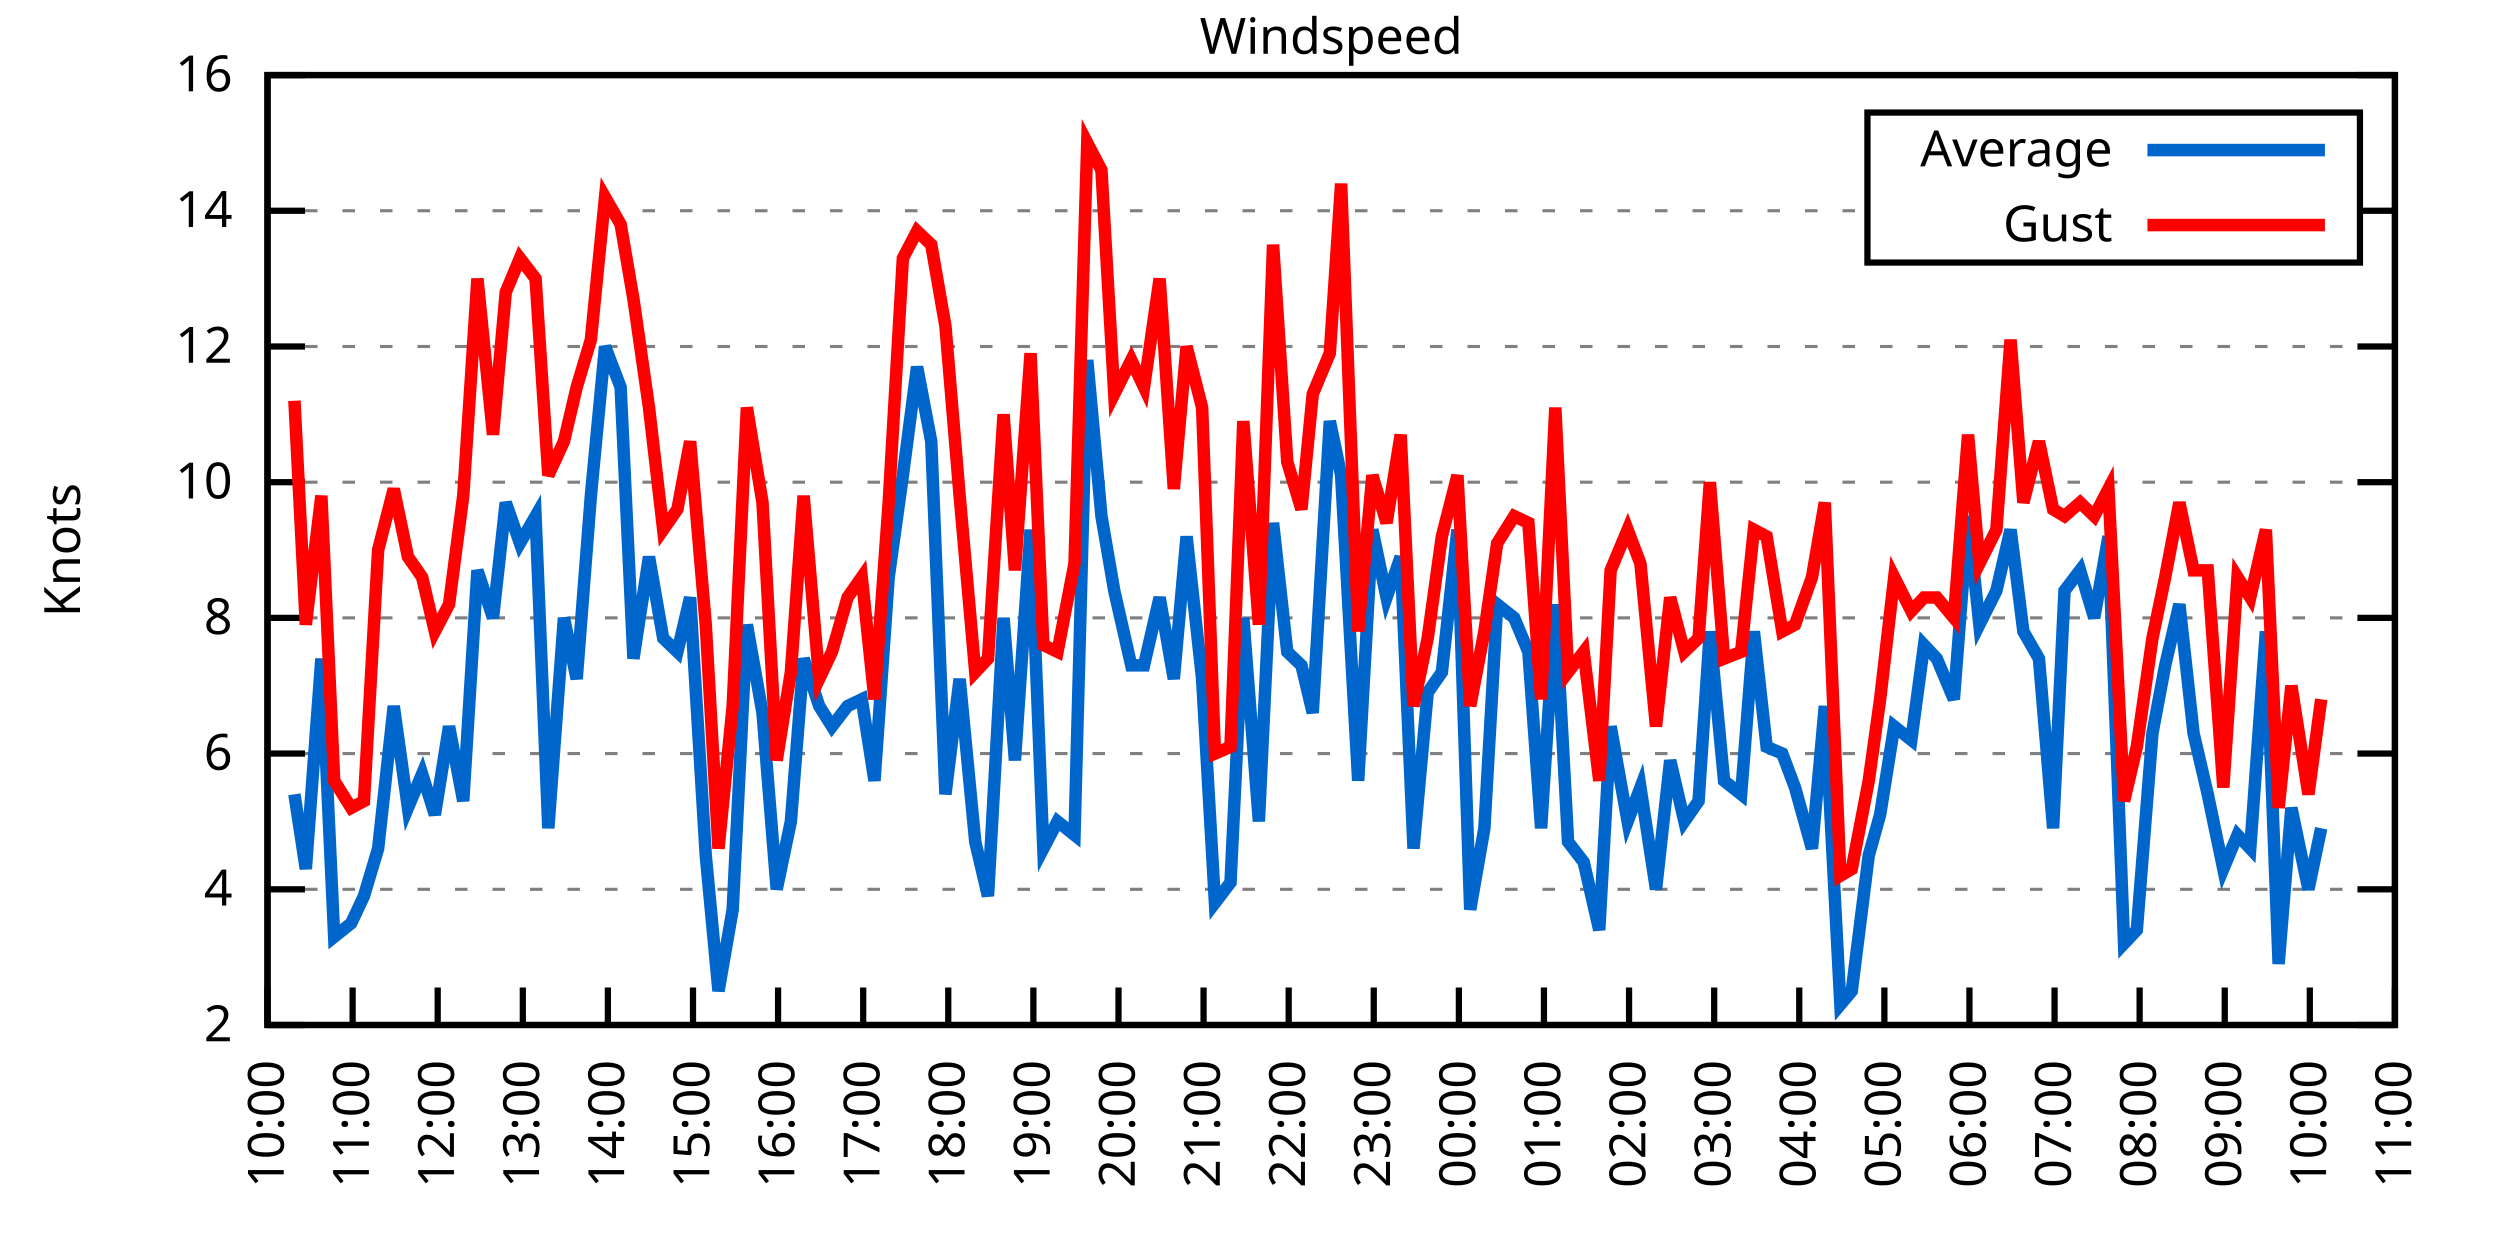
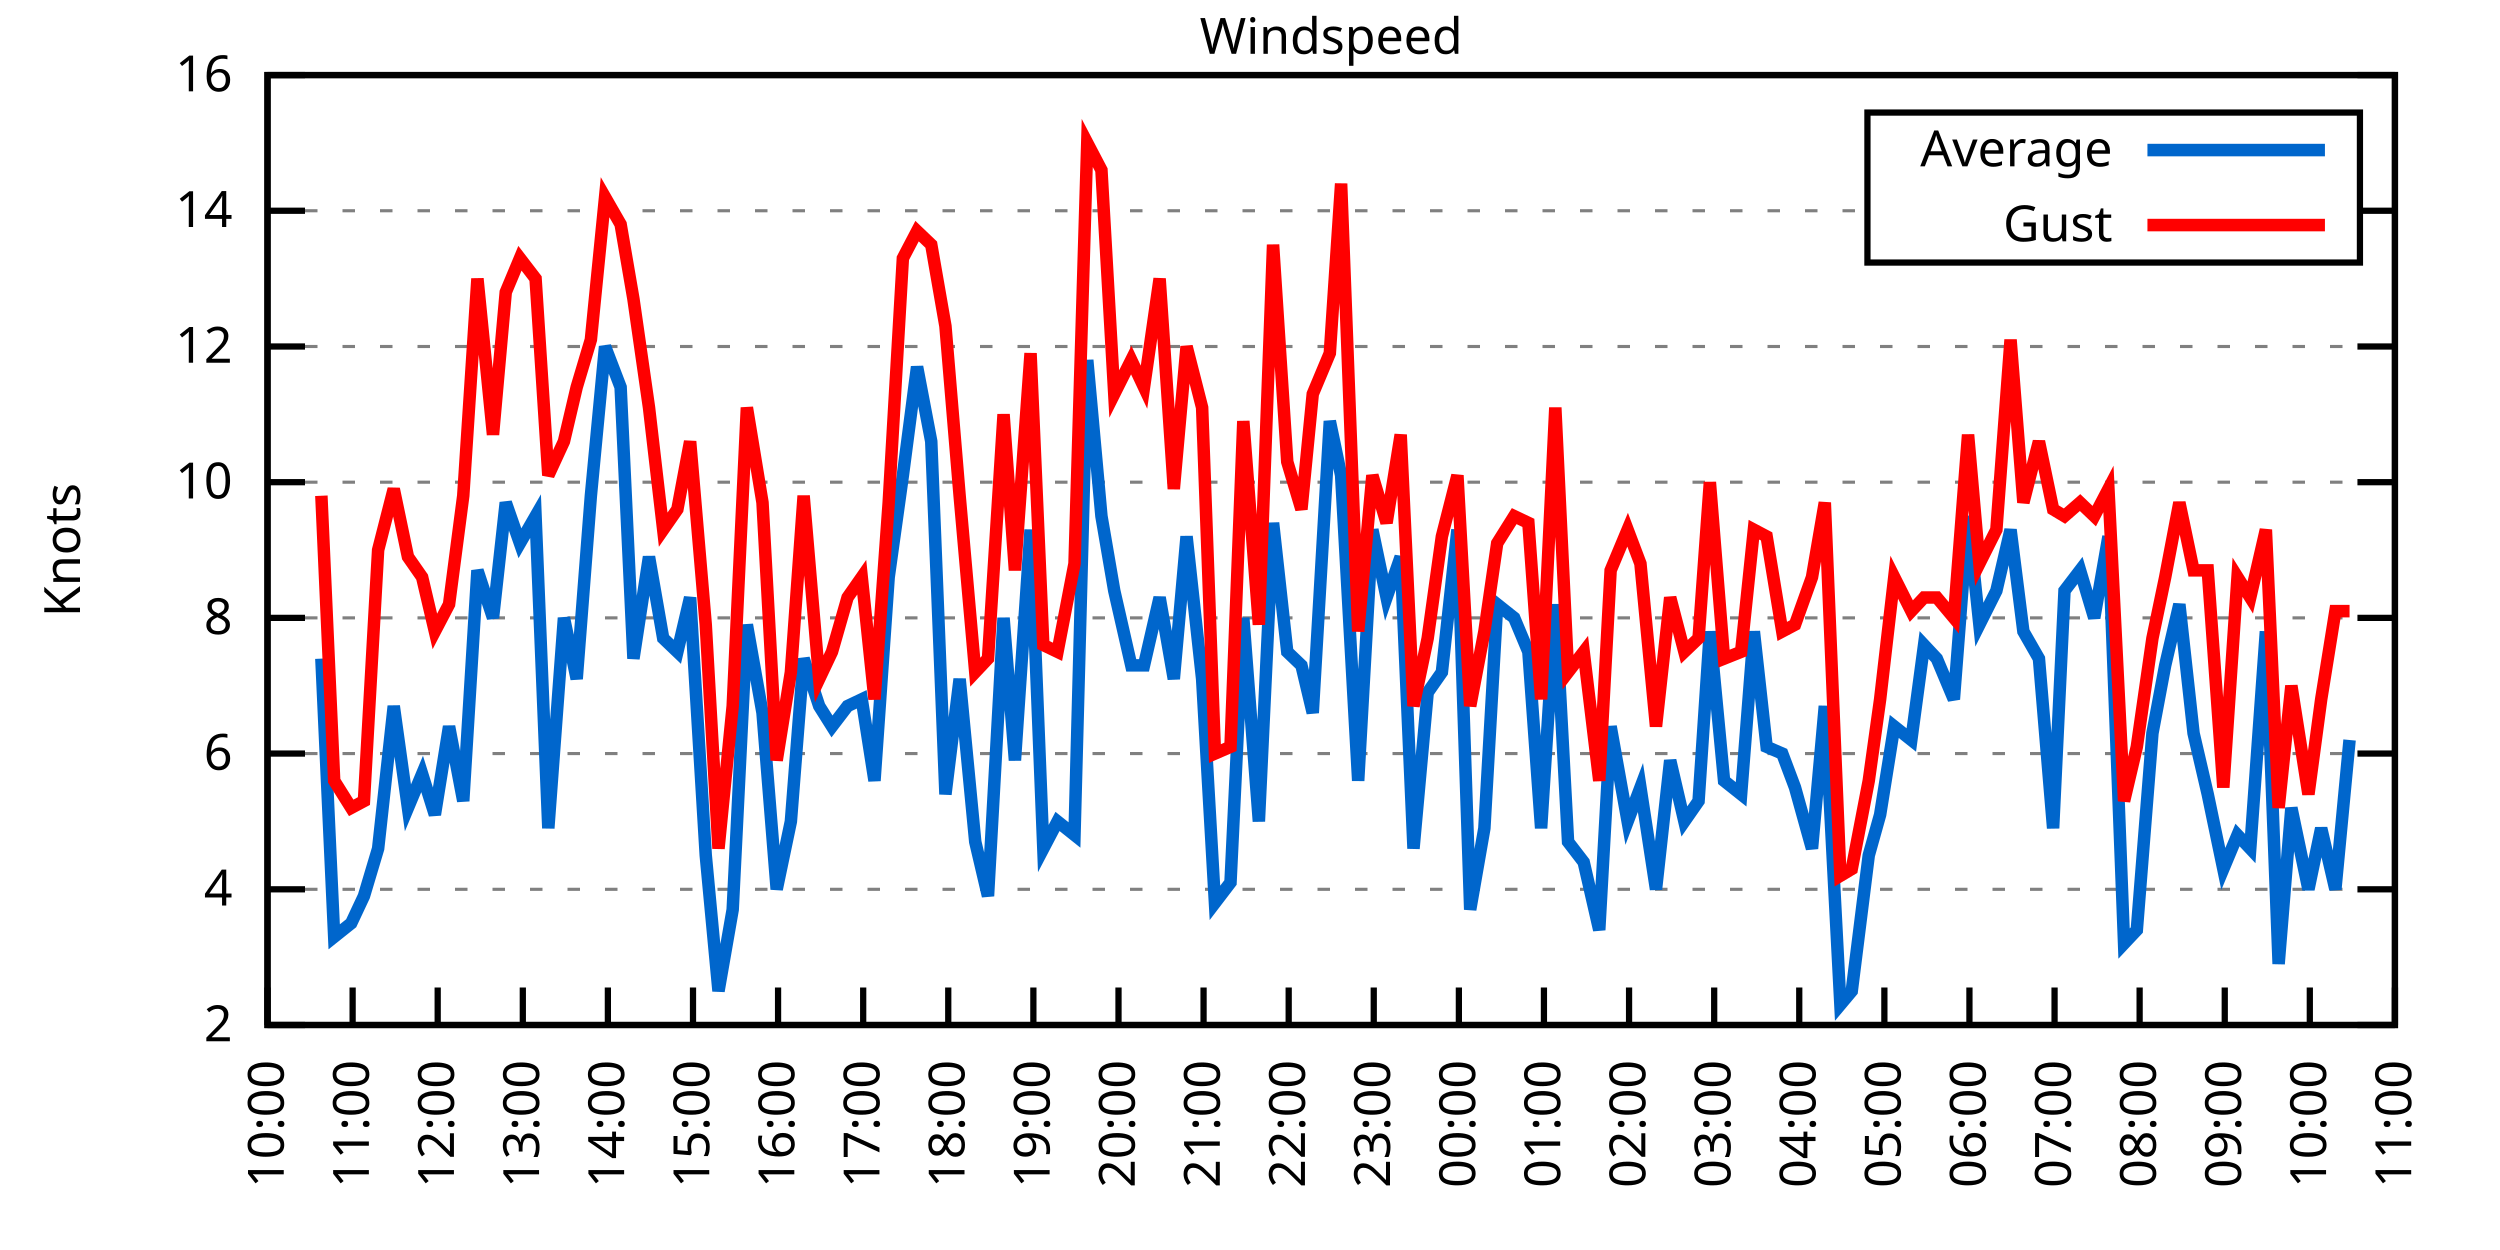
<svg xmlns="http://www.w3.org/2000/svg" xmlns:xlink="http://www.w3.org/1999/xlink" width="400" height="200" viewBox="0 0 400 200">
  <g id="gnuplot_canvas">
    <rect x="0" y="0" width="400" height="200" fill="none" />
    <defs>
      <circle id="gpDot" r="0.5" stroke-width="0.5" stroke="currentColor" />
      <path id="gpPt0" stroke-width="0.333" stroke="currentColor" d="M-1,0 h2 M0,-1 v2" />
      <path id="gpPt1" stroke-width="0.333" stroke="currentColor" d="M-1,-1 L1,1 M1,-1 L-1,1" />
      <path id="gpPt2" stroke-width="0.333" stroke="currentColor" d="M-1,0 L1,0 M0,-1 L0,1 M-1,-1 L1,1 M-1,1 L1,-1" />
      <rect id="gpPt3" stroke-width="0.333" stroke="currentColor" x="-1" y="-1" width="2" height="2" />
      <rect id="gpPt4" stroke-width="0.333" stroke="currentColor" fill="currentColor" x="-1" y="-1" width="2" height="2" />
      <circle id="gpPt5" stroke-width="0.333" stroke="currentColor" cx="0" cy="0" r="1" />
      <use xlink:href="#gpPt5" id="gpPt6" fill="currentColor" stroke="none" />
      <path id="gpPt7" stroke-width="0.333" stroke="currentColor" d="M0,-1.33 L-1.33,0.67 L1.33,0.67 z" />
      <use xlink:href="#gpPt7" id="gpPt8" fill="currentColor" stroke="none" />
      <use xlink:href="#gpPt7" id="gpPt9" stroke="currentColor" transform="rotate(180)" />
      <use xlink:href="#gpPt9" id="gpPt10" fill="currentColor" stroke="none" />
      <use xlink:href="#gpPt3" id="gpPt11" stroke="currentColor" transform="rotate(45)" />
      <use xlink:href="#gpPt11" id="gpPt12" fill="currentColor" stroke="none" />
      <path id="gpPt13" stroke-width="0.333" stroke="currentColor" d="M0,1.330 L1.265,0.411 L0.782,-1.067 L-0.782,-1.076 L-1.265,0.411 z" />
      <use xlink:href="#gpPt13" id="gpPt14" fill="currentColor" stroke="none" />
      <filter id="textbox" filterUnits="objectBoundingBox" x="0" y="0" height="1" width="1">
        <feFlood flood-color="white" flood-opacity="1" result="bgnd" />
        <feComposite in="SourceGraphic" in2="bgnd" operator="atop" />
      </filter>
      <filter id="greybox" filterUnits="objectBoundingBox" x="0" y="0" height="1" width="1">
        <feFlood flood-color="lightgrey" flood-opacity="1" result="grey" />
        <feComposite in="SourceGraphic" in2="grey" operator="atop" />
      </filter>
    </defs>
    <g fill="none" color="white" stroke="currentColor" stroke-width="1.00" stroke-linecap="butt" stroke-linejoin="miter">
</g>
    <g fill="none" color="black" stroke="currentColor" stroke-width="1.00" stroke-linecap="butt" stroke-linejoin="miter">
      <g stroke="none" shape-rendering="crispEdges">
        <polygon fill="rgb(255, 255, 255)" points="42.80,164.00 383.18,164.00 383.18,12.02 42.80,12.02 " />
      </g>
    </g>
    <g fill="none" color="black" stroke="currentColor" stroke-width="1.00" stroke-linecap="butt" stroke-linejoin="miter">
</g>
    <g fill="none" color="black" stroke="black" stroke-width="0.50" stroke-linecap="butt" stroke-linejoin="miter">
</g>
    <g fill="none" color="gray" stroke="currentColor" stroke-width="0.50" stroke-linecap="butt" stroke-linejoin="miter">
      <path stroke="gray" stroke-dasharray="2,4" class="gridline" d="M42.80,164.00 L383.19,164.00  " />
    </g>
    <g fill="none" color="gray" stroke="gray" stroke-width="1.00" stroke-linecap="butt" stroke-linejoin="miter">
</g>
    <g fill="none" color="black" stroke="currentColor" stroke-width="1.00" stroke-linecap="butt" stroke-linejoin="miter">
      <path stroke="black" d="M42.80,164.00 L48.80,164.00 M383.19,164.00 L377.19,164.00  " />
      <g transform="translate(37.20,166.60)" stroke="none" fill="black" font-family="Sans" font-size="8.00" text-anchor="end">
        <text>
          <tspan font-family="Sans"> 2</tspan>
        </text>
      </g>
    </g>
    <g fill="none" color="black" stroke="currentColor" stroke-width="1.00" stroke-linecap="butt" stroke-linejoin="miter">
</g>
    <g fill="none" color="black" stroke="black" stroke-width="0.50" stroke-linecap="butt" stroke-linejoin="miter">
</g>
    <g fill="none" color="gray" stroke="currentColor" stroke-width="0.50" stroke-linecap="butt" stroke-linejoin="miter">
      <path stroke="gray" stroke-dasharray="2,4" class="gridline" d="M42.80,142.29 L383.19,142.29  " />
    </g>
    <g fill="none" color="gray" stroke="gray" stroke-width="1.00" stroke-linecap="butt" stroke-linejoin="miter">
</g>
    <g fill="none" color="black" stroke="currentColor" stroke-width="1.00" stroke-linecap="butt" stroke-linejoin="miter">
      <path stroke="black" d="M42.80,142.29 L48.80,142.29 M383.19,142.29 L377.19,142.29  " />
      <g transform="translate(37.20,144.89)" stroke="none" fill="black" font-family="Sans" font-size="8.00" text-anchor="end">
        <text>
          <tspan font-family="Sans"> 4</tspan>
        </text>
      </g>
    </g>
    <g fill="none" color="black" stroke="currentColor" stroke-width="1.00" stroke-linecap="butt" stroke-linejoin="miter">
</g>
    <g fill="none" color="black" stroke="black" stroke-width="0.50" stroke-linecap="butt" stroke-linejoin="miter">
</g>
    <g fill="none" color="gray" stroke="currentColor" stroke-width="0.50" stroke-linecap="butt" stroke-linejoin="miter">
      <path stroke="gray" stroke-dasharray="2,4" class="gridline" d="M42.80,120.57 L383.19,120.57  " />
    </g>
    <g fill="none" color="gray" stroke="gray" stroke-width="1.00" stroke-linecap="butt" stroke-linejoin="miter">
</g>
    <g fill="none" color="black" stroke="currentColor" stroke-width="1.00" stroke-linecap="butt" stroke-linejoin="miter">
      <path stroke="black" d="M42.80,120.57 L48.80,120.57 M383.19,120.57 L377.19,120.57  " />
      <g transform="translate(37.20,123.17)" stroke="none" fill="black" font-family="Sans" font-size="8.00" text-anchor="end">
        <text>
          <tspan font-family="Sans"> 6</tspan>
        </text>
      </g>
    </g>
    <g fill="none" color="black" stroke="currentColor" stroke-width="1.00" stroke-linecap="butt" stroke-linejoin="miter">
</g>
    <g fill="none" color="black" stroke="black" stroke-width="0.50" stroke-linecap="butt" stroke-linejoin="miter">
</g>
    <g fill="none" color="gray" stroke="currentColor" stroke-width="0.50" stroke-linecap="butt" stroke-linejoin="miter">
      <path stroke="gray" stroke-dasharray="2,4" class="gridline" d="M42.80,98.86 L383.19,98.86  " />
    </g>
    <g fill="none" color="gray" stroke="gray" stroke-width="1.00" stroke-linecap="butt" stroke-linejoin="miter">
</g>
    <g fill="none" color="black" stroke="currentColor" stroke-width="1.00" stroke-linecap="butt" stroke-linejoin="miter">
      <path stroke="black" d="M42.80,98.86 L48.80,98.86 M383.19,98.86 L377.19,98.86  " />
      <g transform="translate(37.20,101.46)" stroke="none" fill="black" font-family="Sans" font-size="8.00" text-anchor="end">
        <text>
          <tspan font-family="Sans"> 8</tspan>
        </text>
      </g>
    </g>
    <g fill="none" color="black" stroke="currentColor" stroke-width="1.00" stroke-linecap="butt" stroke-linejoin="miter">
</g>
    <g fill="none" color="black" stroke="black" stroke-width="0.50" stroke-linecap="butt" stroke-linejoin="miter">
</g>
    <g fill="none" color="gray" stroke="currentColor" stroke-width="0.50" stroke-linecap="butt" stroke-linejoin="miter">
      <path stroke="gray" stroke-dasharray="2,4" class="gridline" d="M42.80,77.15 L383.19,77.15  " />
    </g>
    <g fill="none" color="gray" stroke="gray" stroke-width="1.00" stroke-linecap="butt" stroke-linejoin="miter">
</g>
    <g fill="none" color="black" stroke="currentColor" stroke-width="1.00" stroke-linecap="butt" stroke-linejoin="miter">
      <path stroke="black" d="M42.80,77.15 L48.80,77.15 M383.19,77.15 L377.19,77.15  " />
      <g transform="translate(37.20,79.75)" stroke="none" fill="black" font-family="Sans" font-size="8.00" text-anchor="end">
        <text>
          <tspan font-family="Sans"> 10</tspan>
        </text>
      </g>
    </g>
    <g fill="none" color="black" stroke="currentColor" stroke-width="1.00" stroke-linecap="butt" stroke-linejoin="miter">
</g>
    <g fill="none" color="black" stroke="black" stroke-width="0.50" stroke-linecap="butt" stroke-linejoin="miter">
</g>
    <g fill="none" color="gray" stroke="currentColor" stroke-width="0.50" stroke-linecap="butt" stroke-linejoin="miter">
      <path stroke="gray" stroke-dasharray="2,4" class="gridline" d="M42.80,55.44 L383.19,55.44  " />
    </g>
    <g fill="none" color="gray" stroke="gray" stroke-width="1.00" stroke-linecap="butt" stroke-linejoin="miter">
</g>
    <g fill="none" color="black" stroke="currentColor" stroke-width="1.00" stroke-linecap="butt" stroke-linejoin="miter">
      <path stroke="black" d="M42.80,55.44 L48.80,55.44 M383.19,55.44 L377.19,55.44  " />
      <g transform="translate(37.20,58.04)" stroke="none" fill="black" font-family="Sans" font-size="8.00" text-anchor="end">
        <text>
          <tspan font-family="Sans"> 12</tspan>
        </text>
      </g>
    </g>
    <g fill="none" color="black" stroke="currentColor" stroke-width="1.00" stroke-linecap="butt" stroke-linejoin="miter">
</g>
    <g fill="none" color="black" stroke="black" stroke-width="0.50" stroke-linecap="butt" stroke-linejoin="miter">
</g>
    <g fill="none" color="gray" stroke="currentColor" stroke-width="0.50" stroke-linecap="butt" stroke-linejoin="miter">
      <path stroke="gray" stroke-dasharray="2,4" class="gridline" d="M42.80,33.72 L298.79,33.72 M377.59,33.72 L383.19,33.72  " />
    </g>
    <g fill="none" color="gray" stroke="gray" stroke-width="1.00" stroke-linecap="butt" stroke-linejoin="miter">
</g>
    <g fill="none" color="black" stroke="currentColor" stroke-width="1.00" stroke-linecap="butt" stroke-linejoin="miter">
      <path stroke="black" d="M42.80,33.72 L48.80,33.72 M383.19,33.72 L377.19,33.72  " />
      <g transform="translate(37.20,36.32)" stroke="none" fill="black" font-family="Sans" font-size="8.00" text-anchor="end">
        <text>
          <tspan font-family="Sans"> 14</tspan>
        </text>
      </g>
    </g>
    <g fill="none" color="black" stroke="currentColor" stroke-width="1.00" stroke-linecap="butt" stroke-linejoin="miter">
</g>
    <g fill="none" color="black" stroke="black" stroke-width="0.50" stroke-linecap="butt" stroke-linejoin="miter">
</g>
    <g fill="none" color="gray" stroke="currentColor" stroke-width="0.50" stroke-linecap="butt" stroke-linejoin="miter">
      <path stroke="gray" stroke-dasharray="2,4" class="gridline" d="M42.80,12.01 L383.19,12.01  " />
    </g>
    <g fill="none" color="gray" stroke="gray" stroke-width="1.00" stroke-linecap="butt" stroke-linejoin="miter">
</g>
    <g fill="none" color="black" stroke="currentColor" stroke-width="1.00" stroke-linecap="butt" stroke-linejoin="miter">
      <path stroke="black" d="M42.80,12.01 L48.80,12.01 M383.19,12.01 L377.19,12.01  " />
      <g transform="translate(37.20,14.61)" stroke="none" fill="black" font-family="Sans" font-size="8.00" text-anchor="end">
        <text>
          <tspan font-family="Sans"> 16</tspan>
        </text>
      </g>
    </g>
    <g fill="none" color="black" stroke="currentColor" stroke-width="1.00" stroke-linecap="butt" stroke-linejoin="miter">
      <path stroke="black" d="M42.80,164.00 L42.80,158.00  " />
      <g transform="translate(45.40,169.60) rotate(270.00)" stroke="none" fill="black" font-family="Sans" font-size="8.00" text-anchor="end">
        <text>
          <tspan font-family="Sans">10:00</tspan>
        </text>
      </g>
    </g>
    <g fill="none" color="black" stroke="currentColor" stroke-width="1.00" stroke-linecap="butt" stroke-linejoin="miter">
      <path stroke="black" d="M56.42,164.00 L56.42,158.00  " />
      <g transform="translate(59.02,169.60) rotate(270.00)" stroke="none" fill="black" font-family="Sans" font-size="8.00" text-anchor="end">
        <text>
          <tspan font-family="Sans">11:00</tspan>
        </text>
      </g>
    </g>
    <g fill="none" color="black" stroke="currentColor" stroke-width="1.00" stroke-linecap="butt" stroke-linejoin="miter">
      <path stroke="black" d="M70.03,164.00 L70.03,158.00  " />
      <g transform="translate(72.63,169.60) rotate(270.00)" stroke="none" fill="black" font-family="Sans" font-size="8.00" text-anchor="end">
        <text>
          <tspan font-family="Sans">12:00</tspan>
        </text>
      </g>
    </g>
    <g fill="none" color="black" stroke="currentColor" stroke-width="1.00" stroke-linecap="butt" stroke-linejoin="miter">
      <path stroke="black" d="M83.65,164.00 L83.65,158.00  " />
      <g transform="translate(86.25,169.60) rotate(270.00)" stroke="none" fill="black" font-family="Sans" font-size="8.00" text-anchor="end">
        <text>
          <tspan font-family="Sans">13:00</tspan>
        </text>
      </g>
    </g>
    <g fill="none" color="black" stroke="currentColor" stroke-width="1.00" stroke-linecap="butt" stroke-linejoin="miter">
      <path stroke="black" d="M97.26,164.00 L97.26,158.00  " />
      <g transform="translate(99.86,169.60) rotate(270.00)" stroke="none" fill="black" font-family="Sans" font-size="8.00" text-anchor="end">
        <text>
          <tspan font-family="Sans">14:00</tspan>
        </text>
      </g>
    </g>
    <g fill="none" color="black" stroke="currentColor" stroke-width="1.00" stroke-linecap="butt" stroke-linejoin="miter">
      <path stroke="black" d="M110.88,164.00 L110.88,158.00  " />
      <g transform="translate(113.48,169.60) rotate(270.00)" stroke="none" fill="black" font-family="Sans" font-size="8.00" text-anchor="end">
        <text>
          <tspan font-family="Sans">15:00</tspan>
        </text>
      </g>
    </g>
    <g fill="none" color="black" stroke="currentColor" stroke-width="1.00" stroke-linecap="butt" stroke-linejoin="miter">
      <path stroke="black" d="M124.49,164.00 L124.49,158.00  " />
      <g transform="translate(127.09,169.60) rotate(270.00)" stroke="none" fill="black" font-family="Sans" font-size="8.00" text-anchor="end">
        <text>
          <tspan font-family="Sans">16:00</tspan>
        </text>
      </g>
    </g>
    <g fill="none" color="black" stroke="currentColor" stroke-width="1.00" stroke-linecap="butt" stroke-linejoin="miter">
      <path stroke="black" d="M138.11,164.00 L138.11,158.00  " />
      <g transform="translate(140.71,169.60) rotate(270.00)" stroke="none" fill="black" font-family="Sans" font-size="8.00" text-anchor="end">
        <text>
          <tspan font-family="Sans">17:00</tspan>
        </text>
      </g>
    </g>
    <g fill="none" color="black" stroke="currentColor" stroke-width="1.00" stroke-linecap="butt" stroke-linejoin="miter">
      <path stroke="black" d="M151.72,164.00 L151.72,158.00  " />
      <g transform="translate(154.32,169.60) rotate(270.00)" stroke="none" fill="black" font-family="Sans" font-size="8.00" text-anchor="end">
        <text>
          <tspan font-family="Sans">18:00</tspan>
        </text>
      </g>
    </g>
    <g fill="none" color="black" stroke="currentColor" stroke-width="1.00" stroke-linecap="butt" stroke-linejoin="miter">
      <path stroke="black" d="M165.34,164.00 L165.34,158.00  " />
      <g transform="translate(167.94,169.60) rotate(270.00)" stroke="none" fill="black" font-family="Sans" font-size="8.00" text-anchor="end">
        <text>
          <tspan font-family="Sans">19:00</tspan>
        </text>
      </g>
    </g>
    <g fill="none" color="black" stroke="currentColor" stroke-width="1.00" stroke-linecap="butt" stroke-linejoin="miter">
      <path stroke="black" d="M178.96,164.00 L178.96,158.00  " />
      <g transform="translate(181.56,169.60) rotate(270.00)" stroke="none" fill="black" font-family="Sans" font-size="8.00" text-anchor="end">
        <text>
          <tspan font-family="Sans">20:00</tspan>
        </text>
      </g>
    </g>
    <g fill="none" color="black" stroke="currentColor" stroke-width="1.00" stroke-linecap="butt" stroke-linejoin="miter">
      <path stroke="black" d="M192.57,164.00 L192.57,158.00  " />
      <g transform="translate(195.17,169.60) rotate(270.00)" stroke="none" fill="black" font-family="Sans" font-size="8.00" text-anchor="end">
        <text>
          <tspan font-family="Sans">21:00</tspan>
        </text>
      </g>
    </g>
    <g fill="none" color="black" stroke="currentColor" stroke-width="1.00" stroke-linecap="butt" stroke-linejoin="miter">
      <path stroke="black" d="M206.19,164.00 L206.19,158.00  " />
      <g transform="translate(208.79,169.60) rotate(270.00)" stroke="none" fill="black" font-family="Sans" font-size="8.00" text-anchor="end">
        <text>
          <tspan font-family="Sans">22:00</tspan>
        </text>
      </g>
    </g>
    <g fill="none" color="black" stroke="currentColor" stroke-width="1.00" stroke-linecap="butt" stroke-linejoin="miter">
      <path stroke="black" d="M219.80,164.00 L219.80,158.00  " />
      <g transform="translate(222.40,169.60) rotate(270.00)" stroke="none" fill="black" font-family="Sans" font-size="8.00" text-anchor="end">
        <text>
          <tspan font-family="Sans">23:00</tspan>
        </text>
      </g>
    </g>
    <g fill="none" color="black" stroke="currentColor" stroke-width="1.00" stroke-linecap="butt" stroke-linejoin="miter">
      <path stroke="black" d="M233.42,164.00 L233.42,158.00  " />
      <g transform="translate(236.02,169.60) rotate(270.00)" stroke="none" fill="black" font-family="Sans" font-size="8.00" text-anchor="end">
        <text>
          <tspan font-family="Sans">00:00</tspan>
        </text>
      </g>
    </g>
    <g fill="none" color="black" stroke="currentColor" stroke-width="1.00" stroke-linecap="butt" stroke-linejoin="miter">
      <path stroke="black" d="M247.03,164.00 L247.03,158.00  " />
      <g transform="translate(249.63,169.60) rotate(270.00)" stroke="none" fill="black" font-family="Sans" font-size="8.00" text-anchor="end">
        <text>
          <tspan font-family="Sans">01:00</tspan>
        </text>
      </g>
    </g>
    <g fill="none" color="black" stroke="currentColor" stroke-width="1.00" stroke-linecap="butt" stroke-linejoin="miter">
      <path stroke="black" d="M260.65,164.00 L260.65,158.00  " />
      <g transform="translate(263.25,169.60) rotate(270.00)" stroke="none" fill="black" font-family="Sans" font-size="8.00" text-anchor="end">
        <text>
          <tspan font-family="Sans">02:00</tspan>
        </text>
      </g>
    </g>
    <g fill="none" color="black" stroke="currentColor" stroke-width="1.00" stroke-linecap="butt" stroke-linejoin="miter">
      <path stroke="black" d="M274.27,164.00 L274.27,158.00  " />
      <g transform="translate(276.87,169.60) rotate(270.00)" stroke="none" fill="black" font-family="Sans" font-size="8.00" text-anchor="end">
        <text>
          <tspan font-family="Sans">03:00</tspan>
        </text>
      </g>
    </g>
    <g fill="none" color="black" stroke="currentColor" stroke-width="1.00" stroke-linecap="butt" stroke-linejoin="miter">
      <path stroke="black" d="M287.88,164.00 L287.88,158.00  " />
      <g transform="translate(290.48,169.60) rotate(270.00)" stroke="none" fill="black" font-family="Sans" font-size="8.00" text-anchor="end">
        <text>
          <tspan font-family="Sans">04:00</tspan>
        </text>
      </g>
    </g>
    <g fill="none" color="black" stroke="currentColor" stroke-width="1.00" stroke-linecap="butt" stroke-linejoin="miter">
      <path stroke="black" d="M301.50,164.00 L301.50,158.00  " />
      <g transform="translate(304.10,169.60) rotate(270.00)" stroke="none" fill="black" font-family="Sans" font-size="8.00" text-anchor="end">
        <text>
          <tspan font-family="Sans">05:00</tspan>
        </text>
      </g>
    </g>
    <g fill="none" color="black" stroke="currentColor" stroke-width="1.00" stroke-linecap="butt" stroke-linejoin="miter">
      <path stroke="black" d="M315.11,164.00 L315.11,158.00  " />
      <g transform="translate(317.71,169.60) rotate(270.00)" stroke="none" fill="black" font-family="Sans" font-size="8.00" text-anchor="end">
        <text>
          <tspan font-family="Sans">06:00</tspan>
        </text>
      </g>
    </g>
    <g fill="none" color="black" stroke="currentColor" stroke-width="1.00" stroke-linecap="butt" stroke-linejoin="miter">
      <path stroke="black" d="M328.73,164.00 L328.73,158.00  " />
      <g transform="translate(331.33,169.60) rotate(270.00)" stroke="none" fill="black" font-family="Sans" font-size="8.00" text-anchor="end">
        <text>
          <tspan font-family="Sans">07:00</tspan>
        </text>
      </g>
    </g>
    <g fill="none" color="black" stroke="currentColor" stroke-width="1.00" stroke-linecap="butt" stroke-linejoin="miter">
      <path stroke="black" d="M342.34,164.00 L342.34,158.00  " />
      <g transform="translate(344.94,169.60) rotate(270.00)" stroke="none" fill="black" font-family="Sans" font-size="8.00" text-anchor="end">
        <text>
          <tspan font-family="Sans">08:00</tspan>
        </text>
      </g>
    </g>
    <g fill="none" color="black" stroke="currentColor" stroke-width="1.00" stroke-linecap="butt" stroke-linejoin="miter">
      <path stroke="black" d="M355.96,164.00 L355.96,158.00  " />
      <g transform="translate(358.56,169.60) rotate(270.00)" stroke="none" fill="black" font-family="Sans" font-size="8.00" text-anchor="end">
        <text>
          <tspan font-family="Sans">09:00</tspan>
        </text>
      </g>
    </g>
    <g fill="none" color="black" stroke="currentColor" stroke-width="1.00" stroke-linecap="butt" stroke-linejoin="miter">
      <path stroke="black" d="M369.57,164.00 L369.57,158.00  " />
      <g transform="translate(372.17,169.60) rotate(270.00)" stroke="none" fill="black" font-family="Sans" font-size="8.00" text-anchor="end">
        <text>
          <tspan font-family="Sans">10:00</tspan>
        </text>
      </g>
    </g>
    <g fill="none" color="black" stroke="currentColor" stroke-width="1.00" stroke-linecap="butt" stroke-linejoin="miter">
      <path stroke="black" d="M383.19,164.00 L383.19,158.00  " />
      <g transform="translate(385.79,169.60) rotate(270.00)" stroke="none" fill="black" font-family="Sans" font-size="8.00" text-anchor="end">
        <text>
          <tspan font-family="Sans">11:00</tspan>
        </text>
      </g>
    </g>
    <g fill="none" color="black" stroke="currentColor" stroke-width="1.00" stroke-linecap="butt" stroke-linejoin="miter">
</g>
    <g fill="none" color="black" stroke="currentColor" stroke-width="1.00" stroke-linecap="butt" stroke-linejoin="miter">
      <path stroke="black" d="M42.80,12.01 L42.80,164.00 L383.19,164.00 L383.19,12.01 L42.80,12.01 Z  " />
    </g>
    <g fill="none" color="black" stroke="currentColor" stroke-width="1.00" stroke-linecap="butt" stroke-linejoin="miter">
</g>
    <g fill="none" color="black" stroke="currentColor" stroke-width="1.00" stroke-linecap="butt" stroke-linejoin="miter">
      <path stroke="black" d="M298.79,42.01 L298.79,18.01 L377.59,18.01 L377.59,42.01 L298.79,42.01 Z  " />
    </g>
    <g id="Windspeed_plot_1">
      <g fill="none" color="white" stroke="black" stroke-width="2.00" stroke-linecap="butt" stroke-linejoin="miter">
</g>
      <g fill="none" color="black" stroke="currentColor" stroke-width="2.00" stroke-linecap="butt" stroke-linejoin="miter">
        <g transform="translate(337.99,26.61)" stroke="none" fill="black" font-family="Sans" font-size="8.00" text-anchor="end">
          <text>
            <tspan font-family="Sans">Average</tspan>
          </text>
        </g>
      </g>
      <g fill="none" color="black" stroke="currentColor" stroke-width="2.00" stroke-linecap="butt" stroke-linejoin="miter">
-         <path stroke="rgb(  0, 102, 204)" d="M343.59,24.01 L371.99,24.01 M47.11,127.09 L48.93,139.03 L51.42,105.38 L53.47,149.89 L56.19,147.72 L58.23,143.37   L60.50,135.77 L63.00,112.97 L65.27,129.26 L67.54,123.83 L69.58,130.35 L71.85,116.23 L74.12,128.17 L76.39,91.26   L78.88,98.86 L80.92,80.41 L83.19,86.92 L85.69,82.58 L87.73,132.52 L90.23,98.86 L92.27,108.63 L94.54,79.32   L96.81,55.44 L99.30,61.95 L101.35,105.38 L103.84,89.09 L106.11,102.12 L108.38,104.29 L110.42,95.60 L112.92,136.86   L114.96,158.57 L117.23,145.54 L119.50,99.95 L122.00,114.06 L124.27,142.29 L126.54,131.43 L128.58,105.38 L131.07,112.97   L133.12,116.23 L135.61,112.97 L137.88,111.89 L139.92,124.92 L142.19,92.35 L144.46,76.06 L146.73,58.69 L149.00,70.63   L151.27,127.09 L153.54,108.63 L156.04,134.69 L158.08,143.37 L160.57,98.86 L162.39,121.66 L164.89,84.75 L166.93,135.77   L169.20,131.43 L171.92,133.60 L173.96,57.61 L176.23,82.58 L178.28,94.52 L181.00,106.46 L183.04,106.46 L185.54,95.60   L187.81,108.63 L189.85,85.83 L192.34,108.63 L194.39,144.46 L196.88,141.20 L198.93,98.86 L201.42,131.43 L203.69,83.66   L205.96,104.29 L208.23,106.46 L210.04,114.06 L212.77,67.38 L214.58,76.06 L217.31,124.92 L219.58,84.75 L221.85,95.60   L224.11,89.09 L226.16,135.77 L228.43,110.80 L230.70,107.55 L233.19,84.75 L235.23,145.54 L237.50,132.52 L239.55,96.69   L242.27,98.86 L244.54,104.29 L246.58,132.52 L248.85,96.69 L250.89,134.69 L253.39,137.94 L255.88,148.80 L257.70,116.23   L260.42,131.43 L262.47,126.00 L264.96,142.29 L267.23,121.66 L269.50,131.43 L271.77,128.17 L273.58,101.03 L275.85,124.92   L278.58,127.09 L280.62,101.03 L282.66,119.49 L285.16,120.57 L287.20,126.00 L289.92,135.77 L291.97,112.97 L294.46,160.74   L296.28,158.57 L299.00,136.86 L300.82,130.35 L303.08,116.23 L305.81,118.40 L307.85,103.20 L309.89,105.38 L312.62,111.89   L314.89,82.58 L316.70,99.95 L319.42,94.52 L321.69,84.75 L323.74,101.03 L326.23,105.38 L328.50,132.52 L330.32,94.52   L332.81,91.26 L335.08,98.86 L337.35,85.83 L339.85,150.97 L341.89,148.80 L344.39,117.32 L346.43,106.46 L348.70,96.69   L350.97,117.32 L353.24,127.09 L355.73,139.03 L358.00,133.60 L360.04,135.77 L362.54,101.03 L364.58,154.23 L366.62,129.26   L369.35,142.29 L371.39,132.52  " />
+         <path stroke="rgb(  0, 102, 204)" d="M343.59,24.01 L371.99,24.01 M51.42,105.38 L53.47,149.89 L56.19,147.72 L58.23,143.37 L60.50,135.77 L63.00,112.97   L65.27,129.26 L67.54,123.83 L69.58,130.35 L71.85,116.23 L74.12,128.17 L76.39,91.26 L78.88,98.86 L80.92,80.41   L83.19,86.92 L85.69,82.58 L87.73,132.52 L90.23,98.86 L92.27,108.63 L94.54,79.32 L96.81,55.44 L99.30,61.95   L101.35,105.38 L103.84,89.09 L106.11,102.12 L108.38,104.29 L110.42,95.60 L112.92,136.86 L114.96,158.57 L117.23,145.54   L119.50,99.95 L122.00,114.06 L124.27,142.29 L126.54,131.43 L128.58,105.38 L131.07,112.97 L133.12,116.23 L135.61,112.97   L137.88,111.89 L139.92,124.92 L142.19,92.35 L144.46,76.06 L146.73,58.69 L149.00,70.63 L151.27,127.09 L153.54,108.63   L156.04,134.69 L158.08,143.37 L160.57,98.86 L162.39,121.66 L164.89,84.75 L166.93,135.77 L169.20,131.43 L171.92,133.60   L173.96,57.61 L176.23,82.58 L178.28,94.52 L181.00,106.46 L183.04,106.46 L185.54,95.60 L187.81,108.63 L189.85,85.83   L192.34,108.63 L194.39,144.46 L196.88,141.20 L198.93,98.86 L201.42,131.43 L203.69,83.66 L205.96,104.29 L208.23,106.46   L210.04,114.06 L212.77,67.38 L214.58,76.06 L217.31,124.92 L219.58,84.75 L221.85,95.60 L224.11,89.09 L226.16,135.77   L228.43,110.80 L230.70,107.55 L233.19,84.75 L235.23,145.54 L237.50,132.52 L239.55,96.69 L242.27,98.86 L244.54,104.29   L246.58,132.52 L248.85,96.69 L250.89,134.69 L253.39,137.94 L255.88,148.80 L257.70,116.23 L260.42,131.43 L262.47,126.00   L264.96,142.29 L267.23,121.66 L269.50,131.43 L271.77,128.17 L273.58,101.03 L275.85,124.92 L278.58,127.09 L280.62,101.03   L282.66,119.49 L285.16,120.57 L287.20,126.00 L289.92,135.77 L291.97,112.97 L294.46,160.74 L296.28,158.57 L299.00,136.86   L300.82,130.35 L303.08,116.23 L305.81,118.40 L307.85,103.20 L309.89,105.38 L312.62,111.89 L314.89,82.58 L316.70,99.95   L319.42,94.52 L321.69,84.75 L323.74,101.03 L326.23,105.38 L328.50,132.52 L330.32,94.52 L332.81,91.26 L335.08,98.86   L337.35,85.83 L339.85,150.97 L341.89,148.80 L344.39,117.32 L346.43,106.46 L348.70,96.69 L350.97,117.32 L353.24,127.09   L355.73,139.03 L358.00,133.60 L360.04,135.77 L362.54,101.03 L364.58,154.23 L366.62,129.26 L369.35,142.29 L371.39,132.52   L373.66,142.29 L375.93,118.40  " />
      </g>
    </g>
    <g id="Windspeed_plot_2">
      <g fill="none" color="black" stroke="currentColor" stroke-width="2.00" stroke-linecap="butt" stroke-linejoin="miter">
        <g transform="translate(337.99,38.61)" stroke="none" fill="black" font-family="Sans" font-size="8.00" text-anchor="end">
          <text>
            <tspan font-family="Sans">Gust</tspan>
          </text>
        </g>
      </g>
      <g fill="none" color="black" stroke="currentColor" stroke-width="2.00" stroke-linecap="butt" stroke-linejoin="miter">
-         <path stroke="rgb(255,   0,   0)" d="M343.59,36.01 L371.99,36.01 M47.11,64.12 L48.93,99.95 L51.42,79.32 L53.47,124.92 L56.19,129.26 L58.23,128.17   L60.50,88.00 L63.00,78.23 L65.27,89.09 L67.54,92.35 L69.58,101.03 L71.85,96.69 L74.12,79.32 L76.39,44.58   L78.88,69.55 L80.92,46.75 L83.19,41.32 L85.69,44.58 L87.73,76.06 L90.23,70.63 L92.27,61.95 L94.54,54.35   L96.81,31.55 L99.30,35.89 L101.35,47.84 L103.84,65.21 L106.11,84.75 L108.38,81.49 L110.42,70.63 L112.92,99.95   L114.96,135.77 L117.23,112.97 L119.50,65.21 L122.00,80.41 L124.27,121.66 L126.54,107.55 L128.58,79.32 L131.07,108.63   L133.12,104.29 L135.61,95.60 L137.88,92.35 L139.92,111.89 L142.19,80.41 L144.46,41.32 L146.73,36.98 L149.00,39.15   L151.27,52.18 L153.54,79.32 L156.04,107.55 L158.08,105.38 L160.57,66.29 L162.39,91.26 L164.89,56.52 L166.93,103.20   L169.20,104.29 L171.92,90.18 L173.96,22.87 L176.23,27.21 L178.28,63.04 L181.00,57.61 L183.04,61.95 L185.54,44.58   L187.81,78.23 L189.85,55.44 L192.34,65.21 L194.39,120.57 L196.88,119.49 L198.93,67.38 L201.42,99.95 L203.69,39.15   L205.96,73.89 L208.23,81.49 L210.04,63.04 L212.77,56.52 L214.58,29.38 L217.31,101.03 L219.58,76.06 L221.85,83.66   L224.11,69.55 L226.16,112.97 L228.43,102.12 L230.70,85.83 L233.19,76.06 L235.23,112.97 L237.50,101.03 L239.55,86.92   L242.27,82.58 L244.54,83.66 L246.58,111.89 L248.85,65.21 L250.89,107.55 L253.39,104.29 L255.88,124.92 L257.70,91.26   L260.42,84.75 L262.47,90.18 L264.96,116.23 L267.23,95.60 L269.50,104.29 L271.77,102.12 L273.58,77.15 L275.85,105.38   L278.58,104.29 L280.62,84.75 L282.66,85.83 L285.16,101.03 L287.20,99.95 L289.92,92.35 L291.97,80.41 L294.46,140.12   L296.28,139.03 L299.00,124.92 L300.82,111.89 L303.08,92.35 L305.81,97.78 L307.85,95.60 L309.89,95.60 L312.62,98.86   L314.89,69.55 L316.70,90.18 L319.42,84.75 L321.69,54.35 L323.74,80.41 L326.23,70.63 L328.50,81.49 L330.32,82.58   L332.81,80.41 L335.08,82.58 L337.35,78.23 L339.85,128.17 L341.89,119.49 L344.39,102.12 L346.43,92.35 L348.70,80.41   L350.97,91.26 L353.24,91.26 L355.73,126.00 L358.00,92.35 L360.04,95.60 L362.54,84.75 L364.58,129.26 L366.62,109.72   L369.35,127.09 L371.39,111.89  " />
+         <path stroke="rgb(255,   0,   0)" d="M343.59,36.01 L371.99,36.01 M51.42,79.32 L53.47,124.92 L56.19,129.26 L58.23,128.17 L60.50,88.00 L63.00,78.23   L65.27,89.09 L67.54,92.35 L69.58,101.03 L71.85,96.69 L74.12,79.32 L76.39,44.58 L78.88,69.55 L80.92,46.75   L83.19,41.32 L85.69,44.58 L87.73,76.06 L90.23,70.63 L92.27,61.95 L94.54,54.35 L96.81,31.55 L99.30,35.89   L101.35,47.84 L103.84,65.21 L106.11,84.75 L108.38,81.49 L110.42,70.63 L112.92,99.95 L114.96,135.77 L117.23,112.97   L119.50,65.21 L122.00,80.41 L124.27,121.66 L126.54,107.55 L128.58,79.32 L131.07,108.63 L133.12,104.29 L135.61,95.60   L137.88,92.35 L139.92,111.89 L142.19,80.41 L144.46,41.32 L146.73,36.98 L149.00,39.15 L151.27,52.18 L153.54,79.32   L156.04,107.55 L158.08,105.38 L160.57,66.29 L162.39,91.26 L164.89,56.52 L166.93,103.20 L169.20,104.29 L171.92,90.18   L173.96,22.87 L176.23,27.21 L178.28,63.04 L181.00,57.61 L183.04,61.95 L185.54,44.58 L187.81,78.23 L189.85,55.44   L192.34,65.21 L194.39,120.57 L196.88,119.49 L198.93,67.38 L201.42,99.95 L203.69,39.15 L205.96,73.89 L208.23,81.49   L210.04,63.04 L212.77,56.52 L214.58,29.38 L217.31,101.03 L219.58,76.06 L221.85,83.66 L224.11,69.55 L226.16,112.97   L228.43,102.12 L230.70,85.83 L233.19,76.06 L235.23,112.97 L237.50,101.03 L239.55,86.92 L242.27,82.58 L244.54,83.66   L246.58,111.89 L248.85,65.21 L250.89,107.55 L253.39,104.29 L255.88,124.92 L257.70,91.26 L260.42,84.75 L262.47,90.18   L264.96,116.23 L267.23,95.60 L269.50,104.29 L271.77,102.12 L273.58,77.15 L275.85,105.38 L278.58,104.29 L280.62,84.75   L282.66,85.83 L285.16,101.03 L287.20,99.95 L289.92,92.35 L291.97,80.41 L294.46,140.12 L296.28,139.03 L299.00,124.92   L300.82,111.89 L303.08,92.35 L305.81,97.78 L307.85,95.60 L309.89,95.60 L312.62,98.86 L314.89,69.55 L316.70,90.18   L319.42,84.75 L321.69,54.35 L323.74,80.41 L326.23,70.63 L328.50,81.49 L330.32,82.58 L332.81,80.41 L335.08,82.58   L337.35,78.23 L339.85,128.17 L341.89,119.49 L344.39,102.12 L346.43,92.35 L348.70,80.41 L350.97,91.26 L353.24,91.26   L355.73,126.00 L358.00,92.35 L360.04,95.60 L362.54,84.75 L364.58,129.26 L366.62,109.72 L369.35,127.09 L371.39,111.89   L373.66,97.78 L375.93,97.78  " />
      </g>
    </g>
    <g fill="none" color="black" stroke="currentColor" stroke-width="2.00" stroke-linecap="butt" stroke-linejoin="miter">
</g>
    <g fill="none" color="black" stroke="black" stroke-width="1.00" stroke-linecap="butt" stroke-linejoin="miter">
</g>
    <g fill="none" color="black" stroke="currentColor" stroke-width="1.00" stroke-linecap="butt" stroke-linejoin="miter">
      <path stroke="black" d="M42.80,12.01 L42.80,164.00 L383.19,164.00 L383.19,12.01 L42.80,12.01 Z  " />
      <g transform="translate(12.80,88.01) rotate(270.00)" stroke="none" fill="black" font-family="Sans" font-size="8.00" text-anchor="middle">
        <text>
          <tspan font-family="Sans">Knots</tspan>
        </text>
      </g>
    </g>
    <g fill="none" color="black" stroke="currentColor" stroke-width="1.00" stroke-linecap="butt" stroke-linejoin="miter">
</g>
    <g fill="none" color="black" stroke="currentColor" stroke-width="1.00" stroke-linecap="butt" stroke-linejoin="miter">
      <g transform="translate(212.99,8.61)" stroke="none" fill="black" font-family="Sans" font-size="8.00" text-anchor="middle">
        <text>
          <tspan font-family="Sans">Windspeed</tspan>
        </text>
      </g>
    </g>
    <g fill="none" color="black" stroke="currentColor" stroke-width="1.00" stroke-linecap="butt" stroke-linejoin="miter">
</g>
  </g>
</svg>
